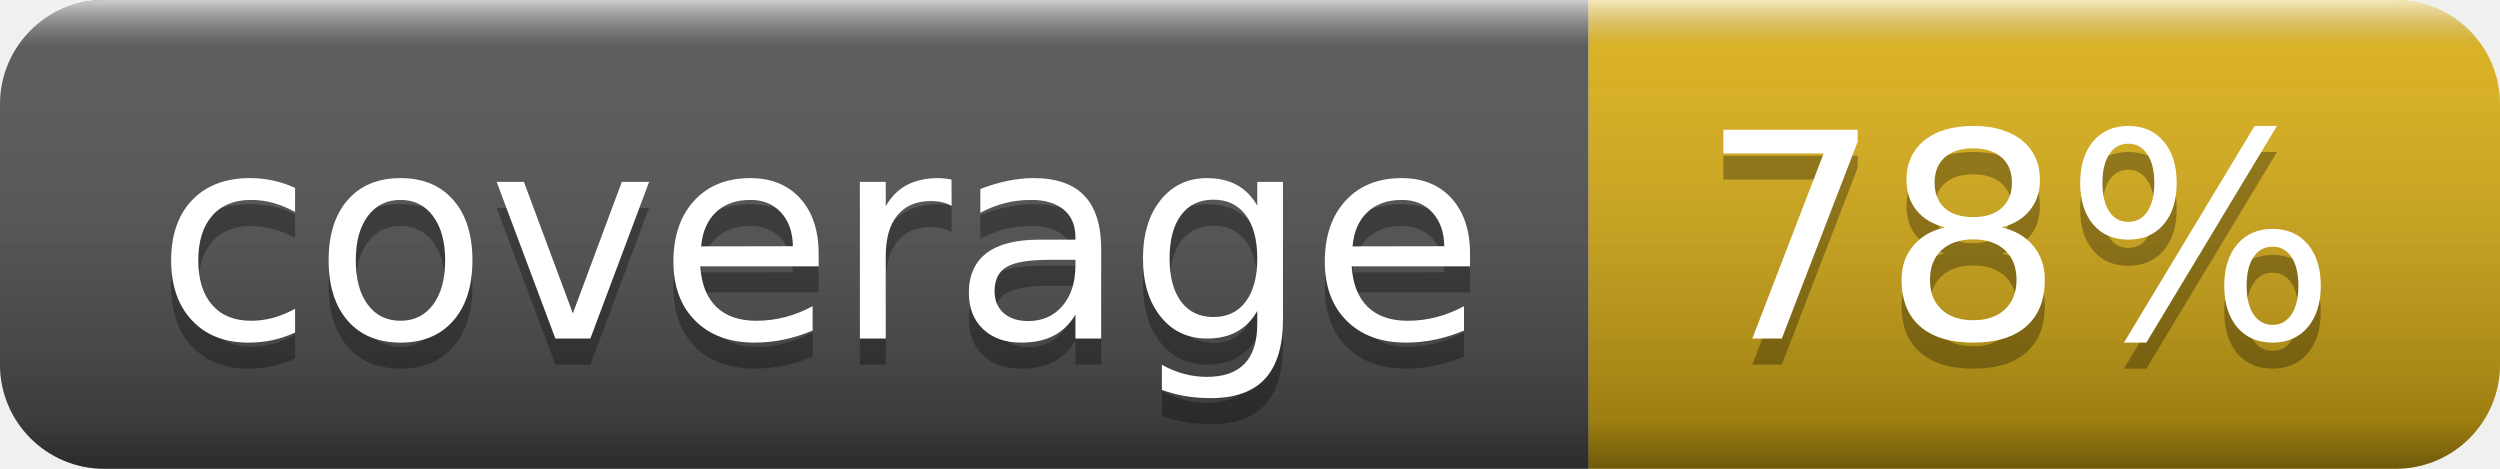
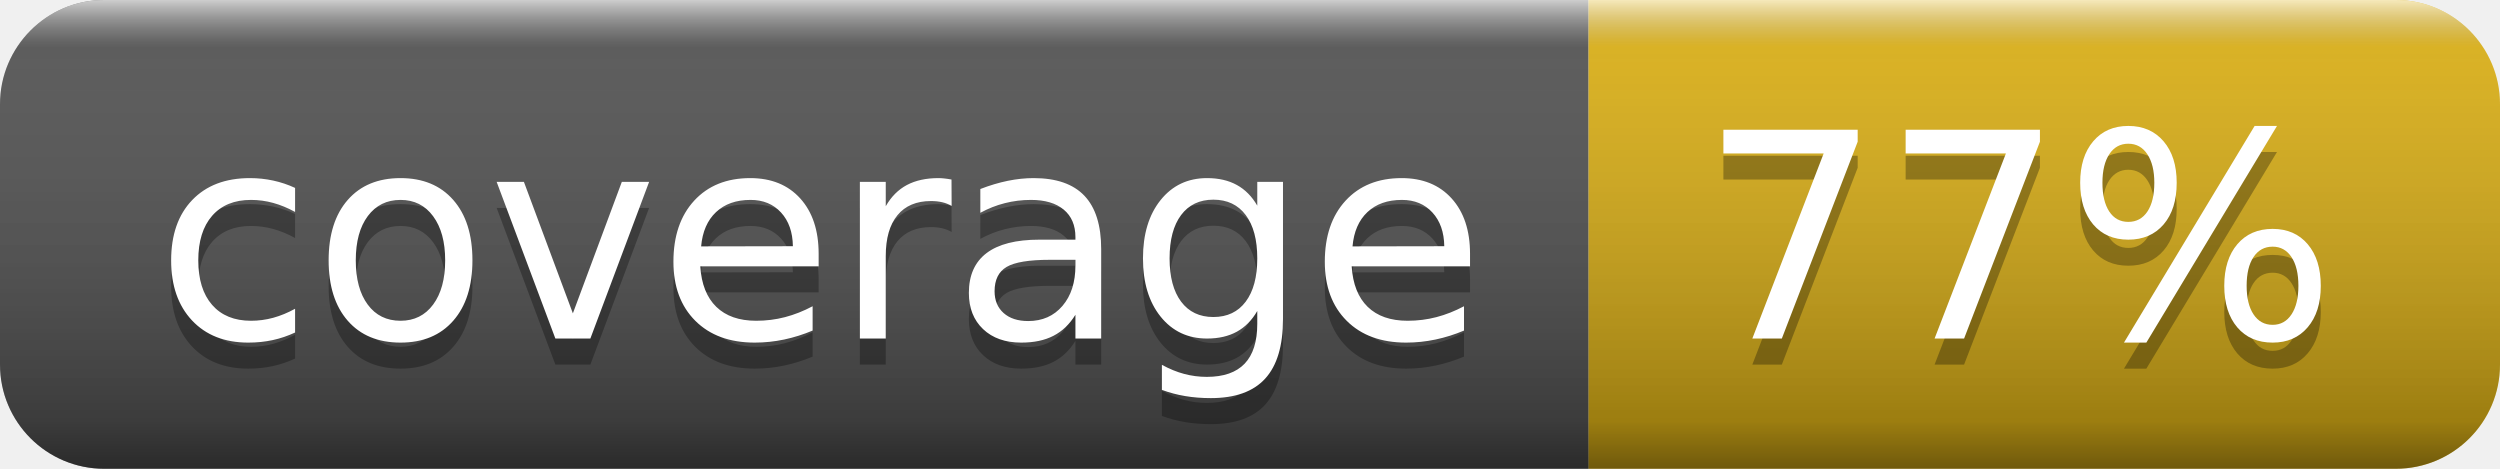
- <svg xmlns="http://www.w3.org/2000/svg" width="96" height="18" role="img" aria-label="coverage: 78%">
+ <svg xmlns="http://www.w3.org/2000/svg" width="96" height="18" role="img" aria-label="coverage: 77%">
  <linearGradient id="s" x2="0" y2="100%">
    <stop offset="0" stop-color="#fff" stop-opacity=".7" />
    <stop offset=".1" stop-color="#aaa" stop-opacity=".1" />
    <stop offset=".9" stop-color="#000" stop-opacity=".3" />
    <stop offset="1" stop-color="#000" stop-opacity=".5" />
  </linearGradient>
  <clipPath id="r">
    <rect width="96" height="18" rx="4" fill="#fff" />
  </clipPath>
  <g clip-path="url(#r)">
    <rect width="61" height="18" fill="#555" />
    <rect x="61" width="35" height="18" fill="#dfb317" />
    <rect width="96" height="18" fill="url(#s)" />
  </g>
  <g fill="#fff" text-anchor="middle" font-family="Verdana,Geneva,DejaVu Sans,sans-serif" text-rendering="geometricPrecision" font-size="110">
    <text aria-hidden="true" x="315" y="140" fill="#010101" fill-opacity=".3" transform="scale(.1)" textLength="510">coverage</text>
    <text x="315" y="130" transform="scale(.1)" fill="#fff" textLength="510">coverage</text>
-     <text aria-hidden="true" x="775" y="140" fill="#010101" fill-opacity=".3" transform="scale(.1)" textLength="250">78%</text>
-     <text x="775" y="130" transform="scale(.1)" fill="#fff" textLength="250">78%</text>
+     <text aria-hidden="true" x="775" y="140" fill="#010101" fill-opacity=".3" transform="scale(.1)" textLength="250">77%</text>
+     <text x="775" y="130" transform="scale(.1)" fill="#fff" textLength="250">77%</text>
  </g>
</svg>
